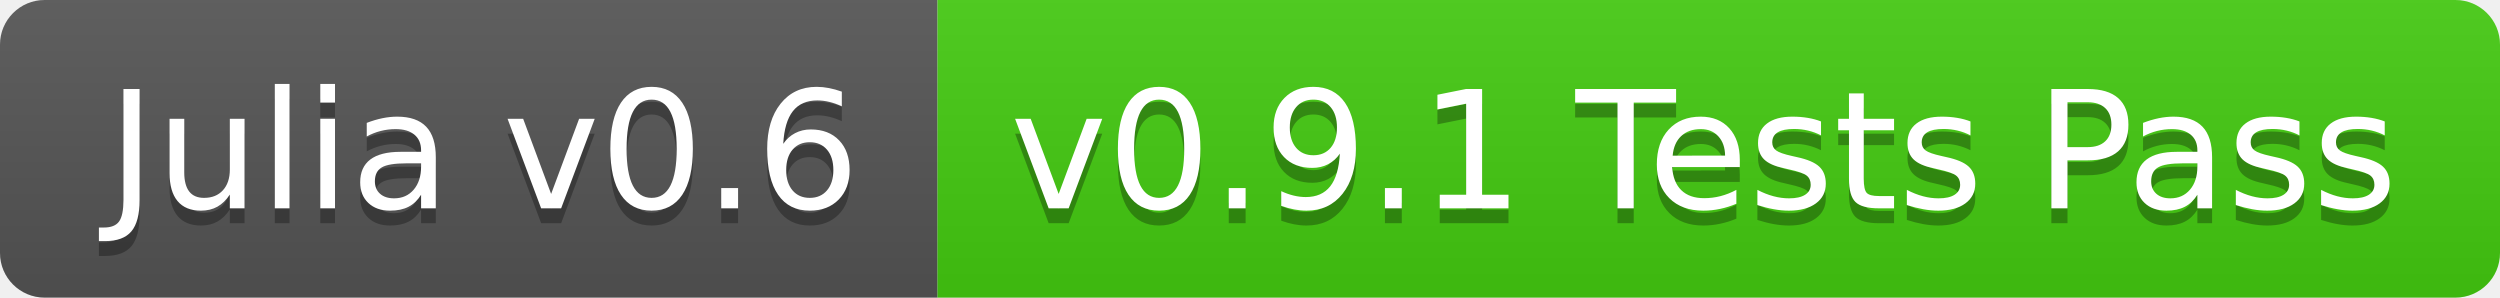
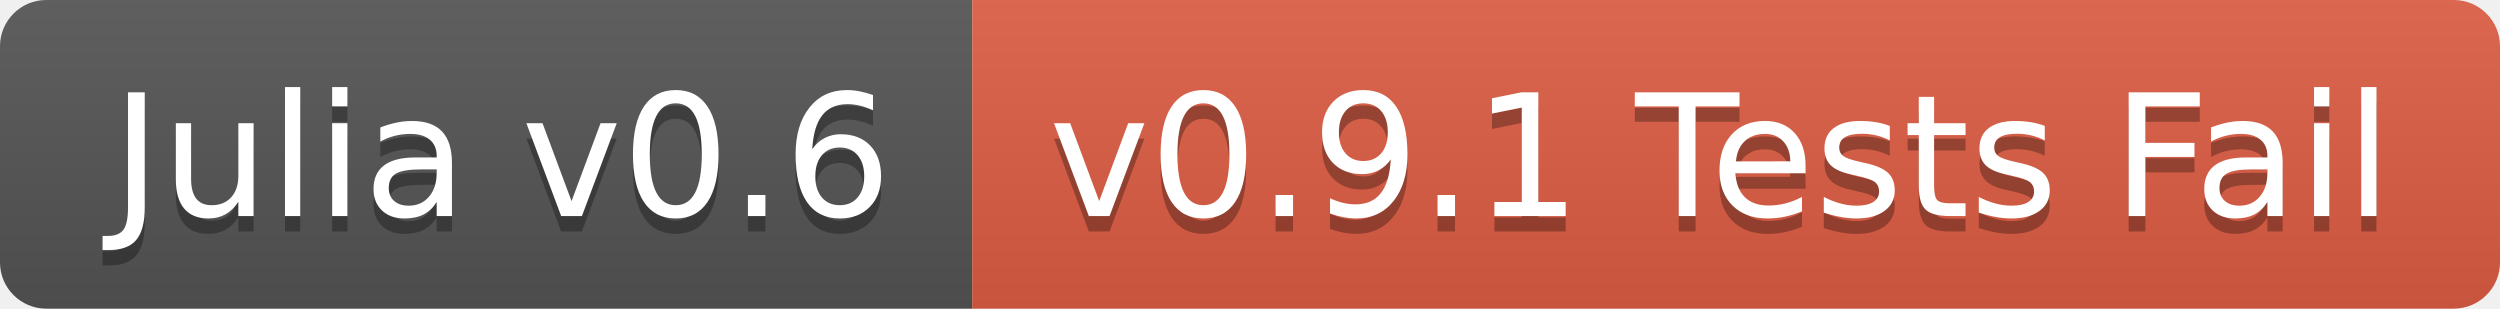
- <svg xmlns="http://www.w3.org/2000/svg" width="168" height="20">
+ <svg xmlns="http://www.w3.org/2000/svg" width="162" height="20">
  <linearGradient id="b" x2="0" y2="100%">
    <stop offset="0" stop-color="#bbb" stop-opacity=".1" />
    <stop offset="1" stop-opacity=".1" />
  </linearGradient>
  <clipPath id="a">
-     <rect width="168" height="20" rx="3" fill="#fff" />
+     <rect width="162" height="20" rx="3" fill="#fff" />
  </clipPath>
  <g clip-path="url(#a)">
    <path fill="#555" d="M0 0h63v20H0z" />
-     <path fill="#4c1" d="M63 0h105v20H63z" />
-     <path fill="url(#b)" d="M0 0h168v20H0z" />
+     <path fill="#e05d44" d="M63 0h99v20H63z" />
+     <path fill="url(#b)" d="M0 0h162v20H0z" />
  </g>
  <g fill="#fff" text-anchor="middle" font-family="DejaVu Sans,Verdana,Geneva,sans-serif" font-size="110">
    <text x="325" y="150" fill="#010101" fill-opacity=".3" transform="scale(.1)" textLength="530">Julia v0.6</text>
    <text x="325" y="140" transform="scale(.1)" textLength="530">Julia v0.6</text>
-     <text x="1145" y="150" fill="#010101" fill-opacity=".3" transform="scale(.1)" textLength="950">v0.9.1 Tests Pass</text>
-     <text x="1145" y="140" transform="scale(.1)" textLength="950">v0.9.1 Tests Pass</text>
+     <text x="1115" y="150" fill="#010101" fill-opacity=".3" transform="scale(.1)" textLength="890">v0.9.1 Tests Fail</text>
+     <text x="1115" y="140" transform="scale(.1)" textLength="890">v0.9.1 Tests Fail</text>
  </g>
</svg>
